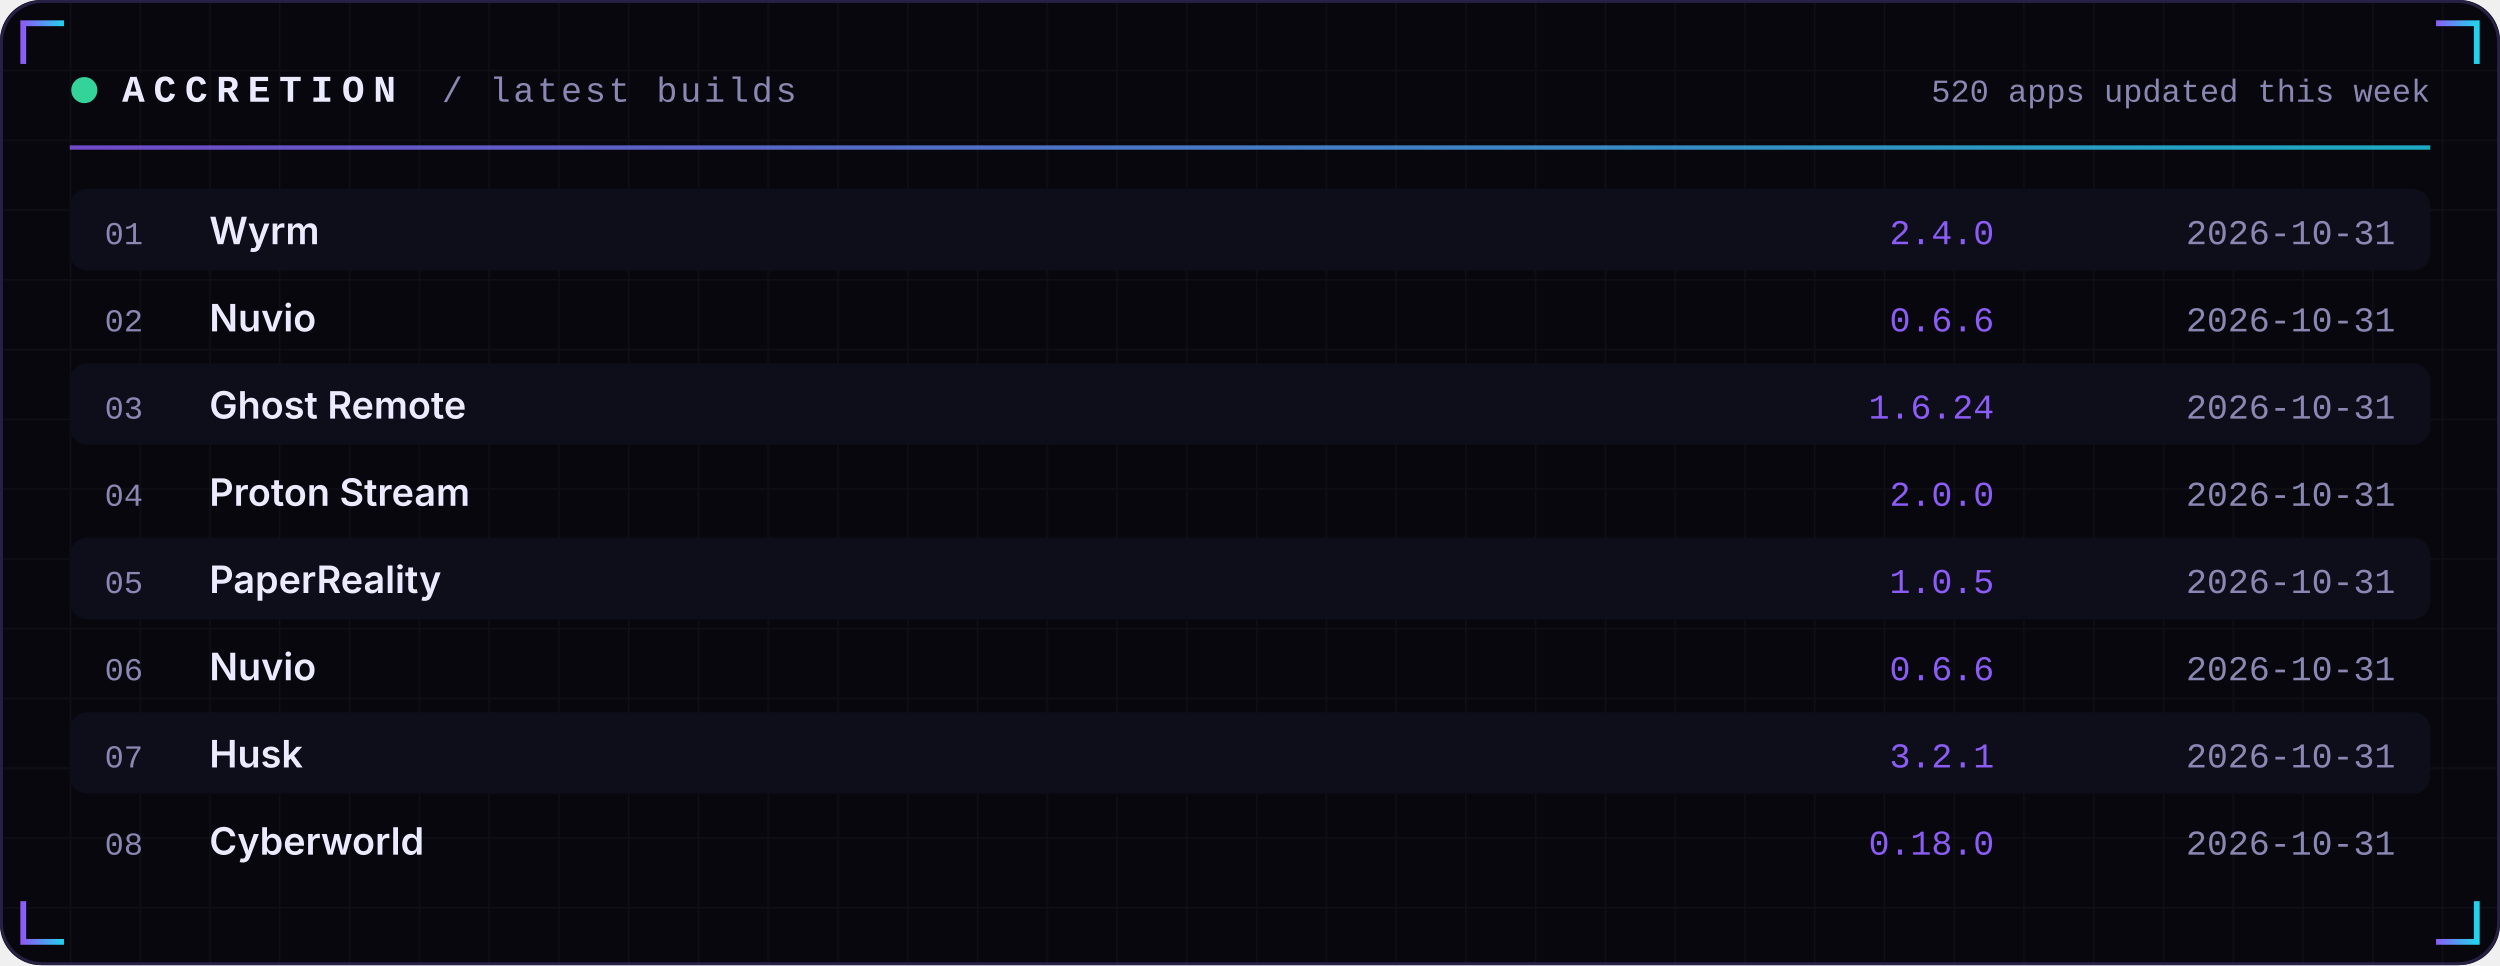
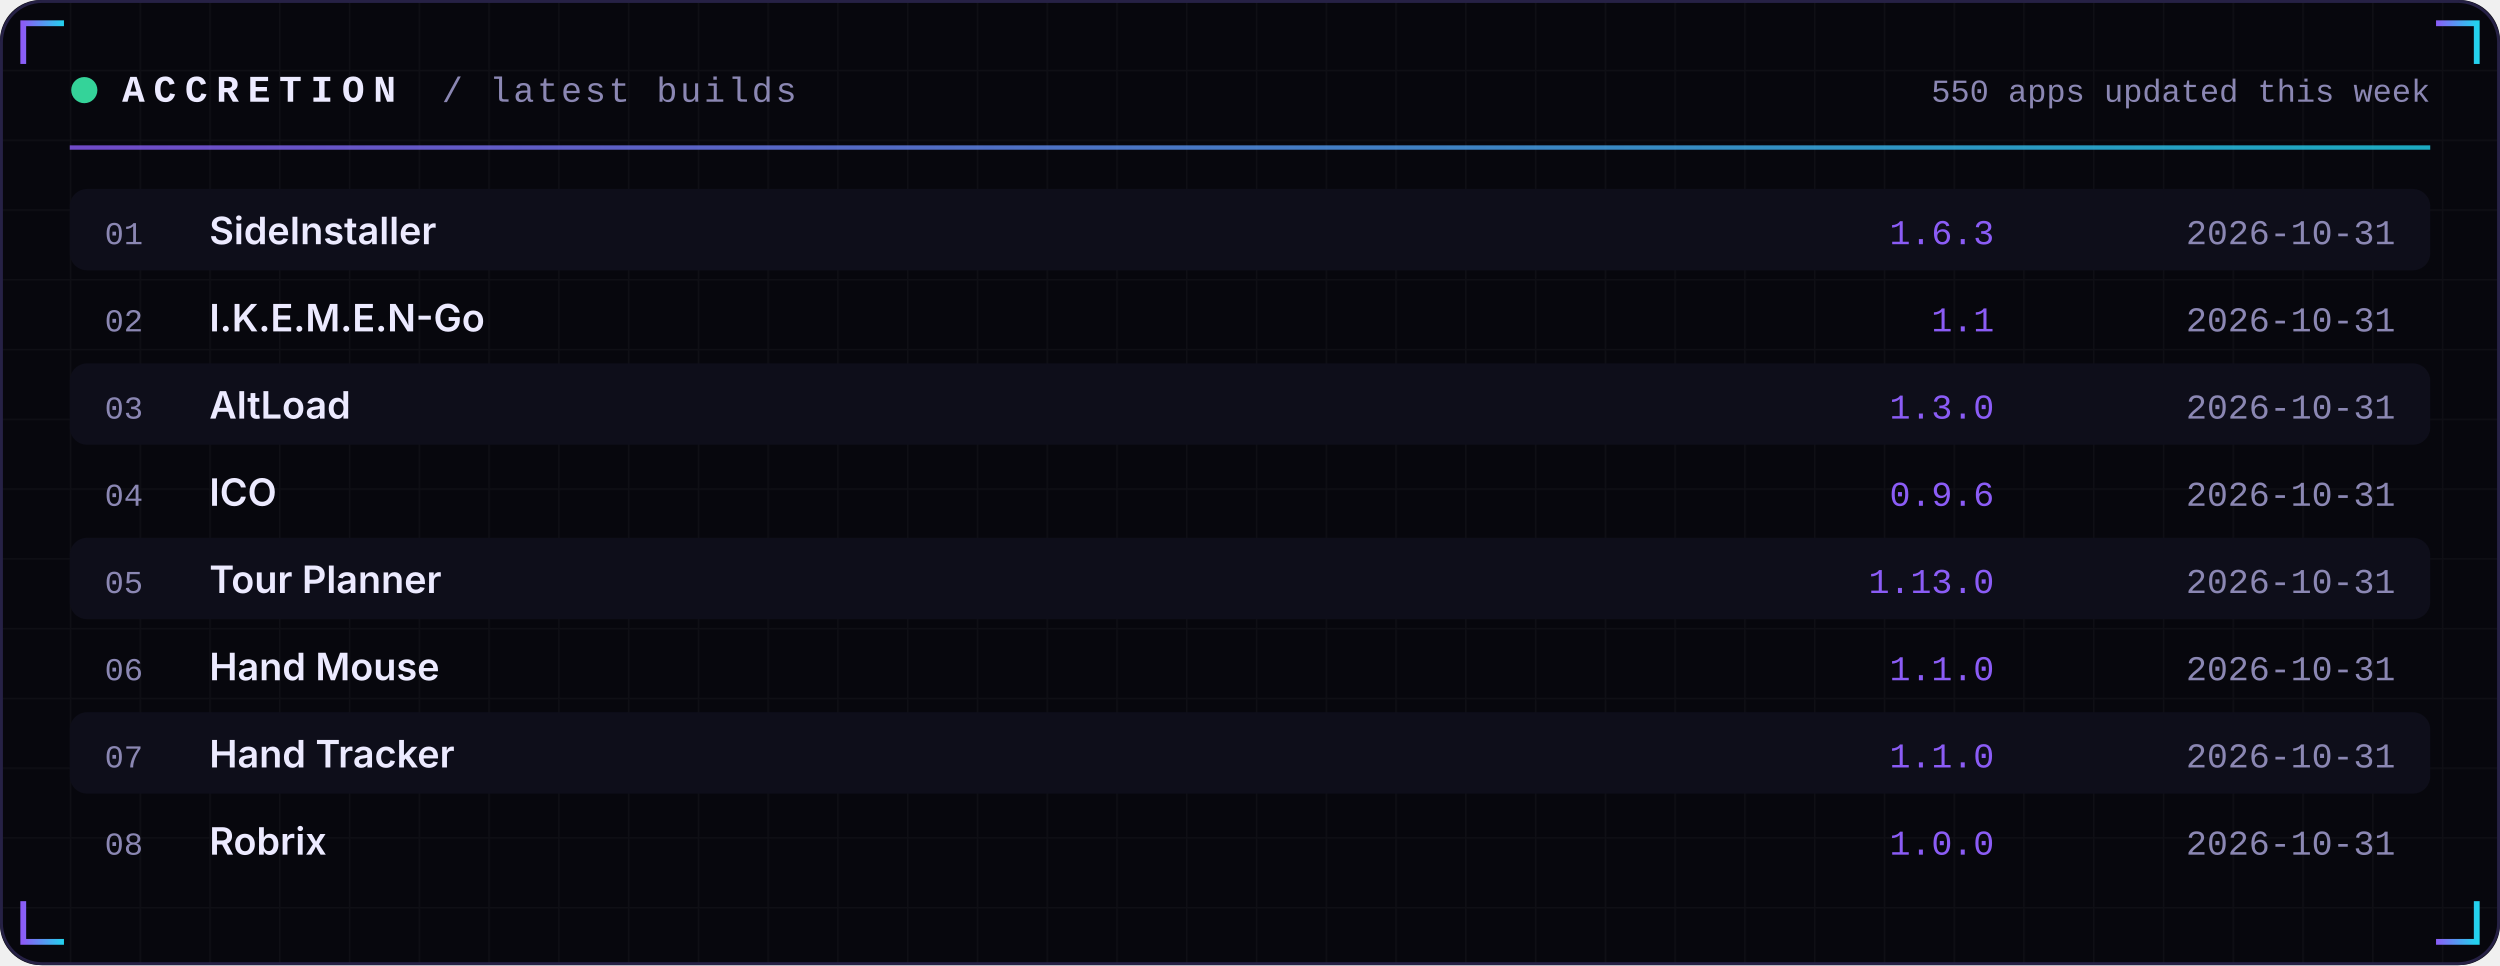
<svg xmlns="http://www.w3.org/2000/svg" width="860" height="332" viewBox="0 0 860 332" role="img">
  <defs>
    <linearGradient id="acc" x1="0" x2="1">
      <stop offset="0" stop-color="#8B5CF6" />
      <stop offset="1" stop-color="#22D3EE" />
    </linearGradient>
    <linearGradient id="area" x1="0" x2="0" y1="0" y2="1">
      <stop offset="0" stop-color="#8B5CF6" stop-opacity="0.35" />
      <stop offset="1" stop-color="#8B5CF6" stop-opacity="0" />
    </linearGradient>
    <pattern id="grid" width="24" height="24" patternUnits="userSpaceOnUse">
      <path d="M24 0H0V24" fill="none" stroke="#FFFFFF" stroke-opacity="0.035" />
    </pattern>
  </defs>
  <rect width="860" height="332" rx="14" fill="#07070D" />
  <rect width="860" height="332" rx="14" fill="url(#grid)" />
  <rect x="0.5" y="0.5" width="859" height="331" rx="14" fill="none" stroke="#262145" />
  <path d="M8 22 V8 H22" stroke="url(#acc)" stroke-width="2" fill="none" />
  <path d="M852 22 V8 H838" stroke="url(#acc)" stroke-width="2" fill="none" />
  <path d="M8 310 V324 H22" stroke="url(#acc)" stroke-width="2" fill="none" />
  <path d="M852 310 V324 H838" stroke="url(#acc)" stroke-width="2" fill="none" />
  <circle cx="29" cy="31" r="4.5" fill="#34D399">
    <animate attributeName="opacity" values="1;0.25;1" dur="2.4s" repeatCount="indefinite" />
  </circle>
  <text x="42" y="35" font-family="ui-monospace,SFMono-Regular,Menlo,Consolas,'Liberation Mono',monospace" font-size="13" font-weight="700" fill="#ECEAFF" text-anchor="start" letter-spacing="3">ACCRETION</text>
  <text x="152" y="35" font-family="ui-monospace,SFMono-Regular,Menlo,Consolas,'Liberation Mono',monospace" font-size="12" font-weight="400" fill="#8B87B3" text-anchor="start" letter-spacing="1">/ latest builds</text>
-   <text x="836" y="35" font-family="ui-monospace,SFMono-Regular,Menlo,Consolas,'Liberation Mono',monospace" font-size="11" font-weight="400" fill="#8B87B3" text-anchor="end" letter-spacing="0">520 apps updated this week</text>
+   <text x="836" y="35" font-family="ui-monospace,SFMono-Regular,Menlo,Consolas,'Liberation Mono',monospace" font-size="11" font-weight="400" fill="#8B87B3" text-anchor="end" letter-spacing="0">550 apps updated this week</text>
  <rect x="24" y="50" width="812" height="1.5" fill="url(#acc)" opacity="0.8" />
  <rect x="24" y="65" width="812" height="28" rx="6" fill="#0E0E1A" />
  <text x="36" y="84" font-family="ui-monospace,SFMono-Regular,Menlo,Consolas,'Liberation Mono',monospace" font-size="11" font-weight="400" fill="#8B87B3" text-anchor="start" letter-spacing="0">01</text>
-   <text x="72" y="84" font-family="-apple-system,BlinkMacSystemFont,'Segoe UI',Inter,Helvetica,Arial,sans-serif" font-size="13" font-weight="600" fill="#ECEAFF" text-anchor="start" letter-spacing="0">Wyrm</text>
-   <text x="686" y="84" font-family="ui-monospace,SFMono-Regular,Menlo,Consolas,'Liberation Mono',monospace" font-size="12" font-weight="400" fill="#8B5CF6" text-anchor="end" letter-spacing="0">2.4.0</text>
+   <text x="72" y="84" font-family="-apple-system,BlinkMacSystemFont,'Segoe UI',Inter,Helvetica,Arial,sans-serif" font-size="13" font-weight="600" fill="#ECEAFF" text-anchor="start" letter-spacing="0">SideInstaller</text>
+   <text x="686" y="84" font-family="ui-monospace,SFMono-Regular,Menlo,Consolas,'Liberation Mono',monospace" font-size="12" font-weight="400" fill="#8B5CF6" text-anchor="end" letter-spacing="0">1.6.3</text>
  <text x="824" y="84" font-family="ui-monospace,SFMono-Regular,Menlo,Consolas,'Liberation Mono',monospace" font-size="12" font-weight="400" fill="#8B87B3" text-anchor="end" letter-spacing="0">2026-10-31</text>
  <text x="36" y="114" font-family="ui-monospace,SFMono-Regular,Menlo,Consolas,'Liberation Mono',monospace" font-size="11" font-weight="400" fill="#8B87B3" text-anchor="start" letter-spacing="0">02</text>
-   <text x="72" y="114" font-family="-apple-system,BlinkMacSystemFont,'Segoe UI',Inter,Helvetica,Arial,sans-serif" font-size="13" font-weight="600" fill="#ECEAFF" text-anchor="start" letter-spacing="0">Nuvio</text>
-   <text x="686" y="114" font-family="ui-monospace,SFMono-Regular,Menlo,Consolas,'Liberation Mono',monospace" font-size="12" font-weight="400" fill="#8B5CF6" text-anchor="end" letter-spacing="0">0.6.6</text>
+   <text x="72" y="114" font-family="-apple-system,BlinkMacSystemFont,'Segoe UI',Inter,Helvetica,Arial,sans-serif" font-size="13" font-weight="600" fill="#ECEAFF" text-anchor="start" letter-spacing="0">I.K.E.M.E.N-Go</text>
+   <text x="686" y="114" font-family="ui-monospace,SFMono-Regular,Menlo,Consolas,'Liberation Mono',monospace" font-size="12" font-weight="400" fill="#8B5CF6" text-anchor="end" letter-spacing="0">1.1</text>
  <text x="824" y="114" font-family="ui-monospace,SFMono-Regular,Menlo,Consolas,'Liberation Mono',monospace" font-size="12" font-weight="400" fill="#8B87B3" text-anchor="end" letter-spacing="0">2026-10-31</text>
  <rect x="24" y="125" width="812" height="28" rx="6" fill="#0E0E1A" />
  <text x="36" y="144" font-family="ui-monospace,SFMono-Regular,Menlo,Consolas,'Liberation Mono',monospace" font-size="11" font-weight="400" fill="#8B87B3" text-anchor="start" letter-spacing="0">03</text>
-   <text x="72" y="144" font-family="-apple-system,BlinkMacSystemFont,'Segoe UI',Inter,Helvetica,Arial,sans-serif" font-size="13" font-weight="600" fill="#ECEAFF" text-anchor="start" letter-spacing="0">Ghost Remote</text>
-   <text x="686" y="144" font-family="ui-monospace,SFMono-Regular,Menlo,Consolas,'Liberation Mono',monospace" font-size="12" font-weight="400" fill="#8B5CF6" text-anchor="end" letter-spacing="0">1.6.24</text>
+   <text x="72" y="144" font-family="-apple-system,BlinkMacSystemFont,'Segoe UI',Inter,Helvetica,Arial,sans-serif" font-size="13" font-weight="600" fill="#ECEAFF" text-anchor="start" letter-spacing="0">AltLoad</text>
+   <text x="686" y="144" font-family="ui-monospace,SFMono-Regular,Menlo,Consolas,'Liberation Mono',monospace" font-size="12" font-weight="400" fill="#8B5CF6" text-anchor="end" letter-spacing="0">1.3.0</text>
  <text x="824" y="144" font-family="ui-monospace,SFMono-Regular,Menlo,Consolas,'Liberation Mono',monospace" font-size="12" font-weight="400" fill="#8B87B3" text-anchor="end" letter-spacing="0">2026-10-31</text>
  <text x="36" y="174" font-family="ui-monospace,SFMono-Regular,Menlo,Consolas,'Liberation Mono',monospace" font-size="11" font-weight="400" fill="#8B87B3" text-anchor="start" letter-spacing="0">04</text>
-   <text x="72" y="174" font-family="-apple-system,BlinkMacSystemFont,'Segoe UI',Inter,Helvetica,Arial,sans-serif" font-size="13" font-weight="600" fill="#ECEAFF" text-anchor="start" letter-spacing="0">Proton Stream</text>
-   <text x="686" y="174" font-family="ui-monospace,SFMono-Regular,Menlo,Consolas,'Liberation Mono',monospace" font-size="12" font-weight="400" fill="#8B5CF6" text-anchor="end" letter-spacing="0">2.0.0</text>
+   <text x="72" y="174" font-family="-apple-system,BlinkMacSystemFont,'Segoe UI',Inter,Helvetica,Arial,sans-serif" font-size="13" font-weight="600" fill="#ECEAFF" text-anchor="start" letter-spacing="0">ICO</text>
+   <text x="686" y="174" font-family="ui-monospace,SFMono-Regular,Menlo,Consolas,'Liberation Mono',monospace" font-size="12" font-weight="400" fill="#8B5CF6" text-anchor="end" letter-spacing="0">0.9.6</text>
  <text x="824" y="174" font-family="ui-monospace,SFMono-Regular,Menlo,Consolas,'Liberation Mono',monospace" font-size="12" font-weight="400" fill="#8B87B3" text-anchor="end" letter-spacing="0">2026-10-31</text>
  <rect x="24" y="185" width="812" height="28" rx="6" fill="#0E0E1A" />
  <text x="36" y="204" font-family="ui-monospace,SFMono-Regular,Menlo,Consolas,'Liberation Mono',monospace" font-size="11" font-weight="400" fill="#8B87B3" text-anchor="start" letter-spacing="0">05</text>
-   <text x="72" y="204" font-family="-apple-system,BlinkMacSystemFont,'Segoe UI',Inter,Helvetica,Arial,sans-serif" font-size="13" font-weight="600" fill="#ECEAFF" text-anchor="start" letter-spacing="0">PaperReality</text>
-   <text x="686" y="204" font-family="ui-monospace,SFMono-Regular,Menlo,Consolas,'Liberation Mono',monospace" font-size="12" font-weight="400" fill="#8B5CF6" text-anchor="end" letter-spacing="0">1.0.5</text>
+   <text x="72" y="204" font-family="-apple-system,BlinkMacSystemFont,'Segoe UI',Inter,Helvetica,Arial,sans-serif" font-size="13" font-weight="600" fill="#ECEAFF" text-anchor="start" letter-spacing="0">Tour Planner</text>
+   <text x="686" y="204" font-family="ui-monospace,SFMono-Regular,Menlo,Consolas,'Liberation Mono',monospace" font-size="12" font-weight="400" fill="#8B5CF6" text-anchor="end" letter-spacing="0">1.13.0</text>
  <text x="824" y="204" font-family="ui-monospace,SFMono-Regular,Menlo,Consolas,'Liberation Mono',monospace" font-size="12" font-weight="400" fill="#8B87B3" text-anchor="end" letter-spacing="0">2026-10-31</text>
  <text x="36" y="234" font-family="ui-monospace,SFMono-Regular,Menlo,Consolas,'Liberation Mono',monospace" font-size="11" font-weight="400" fill="#8B87B3" text-anchor="start" letter-spacing="0">06</text>
-   <text x="72" y="234" font-family="-apple-system,BlinkMacSystemFont,'Segoe UI',Inter,Helvetica,Arial,sans-serif" font-size="13" font-weight="600" fill="#ECEAFF" text-anchor="start" letter-spacing="0">Nuvio</text>
-   <text x="686" y="234" font-family="ui-monospace,SFMono-Regular,Menlo,Consolas,'Liberation Mono',monospace" font-size="12" font-weight="400" fill="#8B5CF6" text-anchor="end" letter-spacing="0">0.6.6</text>
+   <text x="72" y="234" font-family="-apple-system,BlinkMacSystemFont,'Segoe UI',Inter,Helvetica,Arial,sans-serif" font-size="13" font-weight="600" fill="#ECEAFF" text-anchor="start" letter-spacing="0">Hand Mouse</text>
+   <text x="686" y="234" font-family="ui-monospace,SFMono-Regular,Menlo,Consolas,'Liberation Mono',monospace" font-size="12" font-weight="400" fill="#8B5CF6" text-anchor="end" letter-spacing="0">1.1.0</text>
  <text x="824" y="234" font-family="ui-monospace,SFMono-Regular,Menlo,Consolas,'Liberation Mono',monospace" font-size="12" font-weight="400" fill="#8B87B3" text-anchor="end" letter-spacing="0">2026-10-31</text>
  <rect x="24" y="245" width="812" height="28" rx="6" fill="#0E0E1A" />
  <text x="36" y="264" font-family="ui-monospace,SFMono-Regular,Menlo,Consolas,'Liberation Mono',monospace" font-size="11" font-weight="400" fill="#8B87B3" text-anchor="start" letter-spacing="0">07</text>
-   <text x="72" y="264" font-family="-apple-system,BlinkMacSystemFont,'Segoe UI',Inter,Helvetica,Arial,sans-serif" font-size="13" font-weight="600" fill="#ECEAFF" text-anchor="start" letter-spacing="0">Husk</text>
-   <text x="686" y="264" font-family="ui-monospace,SFMono-Regular,Menlo,Consolas,'Liberation Mono',monospace" font-size="12" font-weight="400" fill="#8B5CF6" text-anchor="end" letter-spacing="0">3.2.1</text>
+   <text x="72" y="264" font-family="-apple-system,BlinkMacSystemFont,'Segoe UI',Inter,Helvetica,Arial,sans-serif" font-size="13" font-weight="600" fill="#ECEAFF" text-anchor="start" letter-spacing="0">Hand Tracker</text>
+   <text x="686" y="264" font-family="ui-monospace,SFMono-Regular,Menlo,Consolas,'Liberation Mono',monospace" font-size="12" font-weight="400" fill="#8B5CF6" text-anchor="end" letter-spacing="0">1.1.0</text>
  <text x="824" y="264" font-family="ui-monospace,SFMono-Regular,Menlo,Consolas,'Liberation Mono',monospace" font-size="12" font-weight="400" fill="#8B87B3" text-anchor="end" letter-spacing="0">2026-10-31</text>
  <text x="36" y="294" font-family="ui-monospace,SFMono-Regular,Menlo,Consolas,'Liberation Mono',monospace" font-size="11" font-weight="400" fill="#8B87B3" text-anchor="start" letter-spacing="0">08</text>
-   <text x="72" y="294" font-family="-apple-system,BlinkMacSystemFont,'Segoe UI',Inter,Helvetica,Arial,sans-serif" font-size="13" font-weight="600" fill="#ECEAFF" text-anchor="start" letter-spacing="0">Cyberworld</text>
-   <text x="686" y="294" font-family="ui-monospace,SFMono-Regular,Menlo,Consolas,'Liberation Mono',monospace" font-size="12" font-weight="400" fill="#8B5CF6" text-anchor="end" letter-spacing="0">0.18.0</text>
+   <text x="72" y="294" font-family="-apple-system,BlinkMacSystemFont,'Segoe UI',Inter,Helvetica,Arial,sans-serif" font-size="13" font-weight="600" fill="#ECEAFF" text-anchor="start" letter-spacing="0">Robrix</text>
+   <text x="686" y="294" font-family="ui-monospace,SFMono-Regular,Menlo,Consolas,'Liberation Mono',monospace" font-size="12" font-weight="400" fill="#8B5CF6" text-anchor="end" letter-spacing="0">1.0.0</text>
  <text x="824" y="294" font-family="ui-monospace,SFMono-Regular,Menlo,Consolas,'Liberation Mono',monospace" font-size="12" font-weight="400" fill="#8B87B3" text-anchor="end" letter-spacing="0">2026-10-31</text>
</svg>
